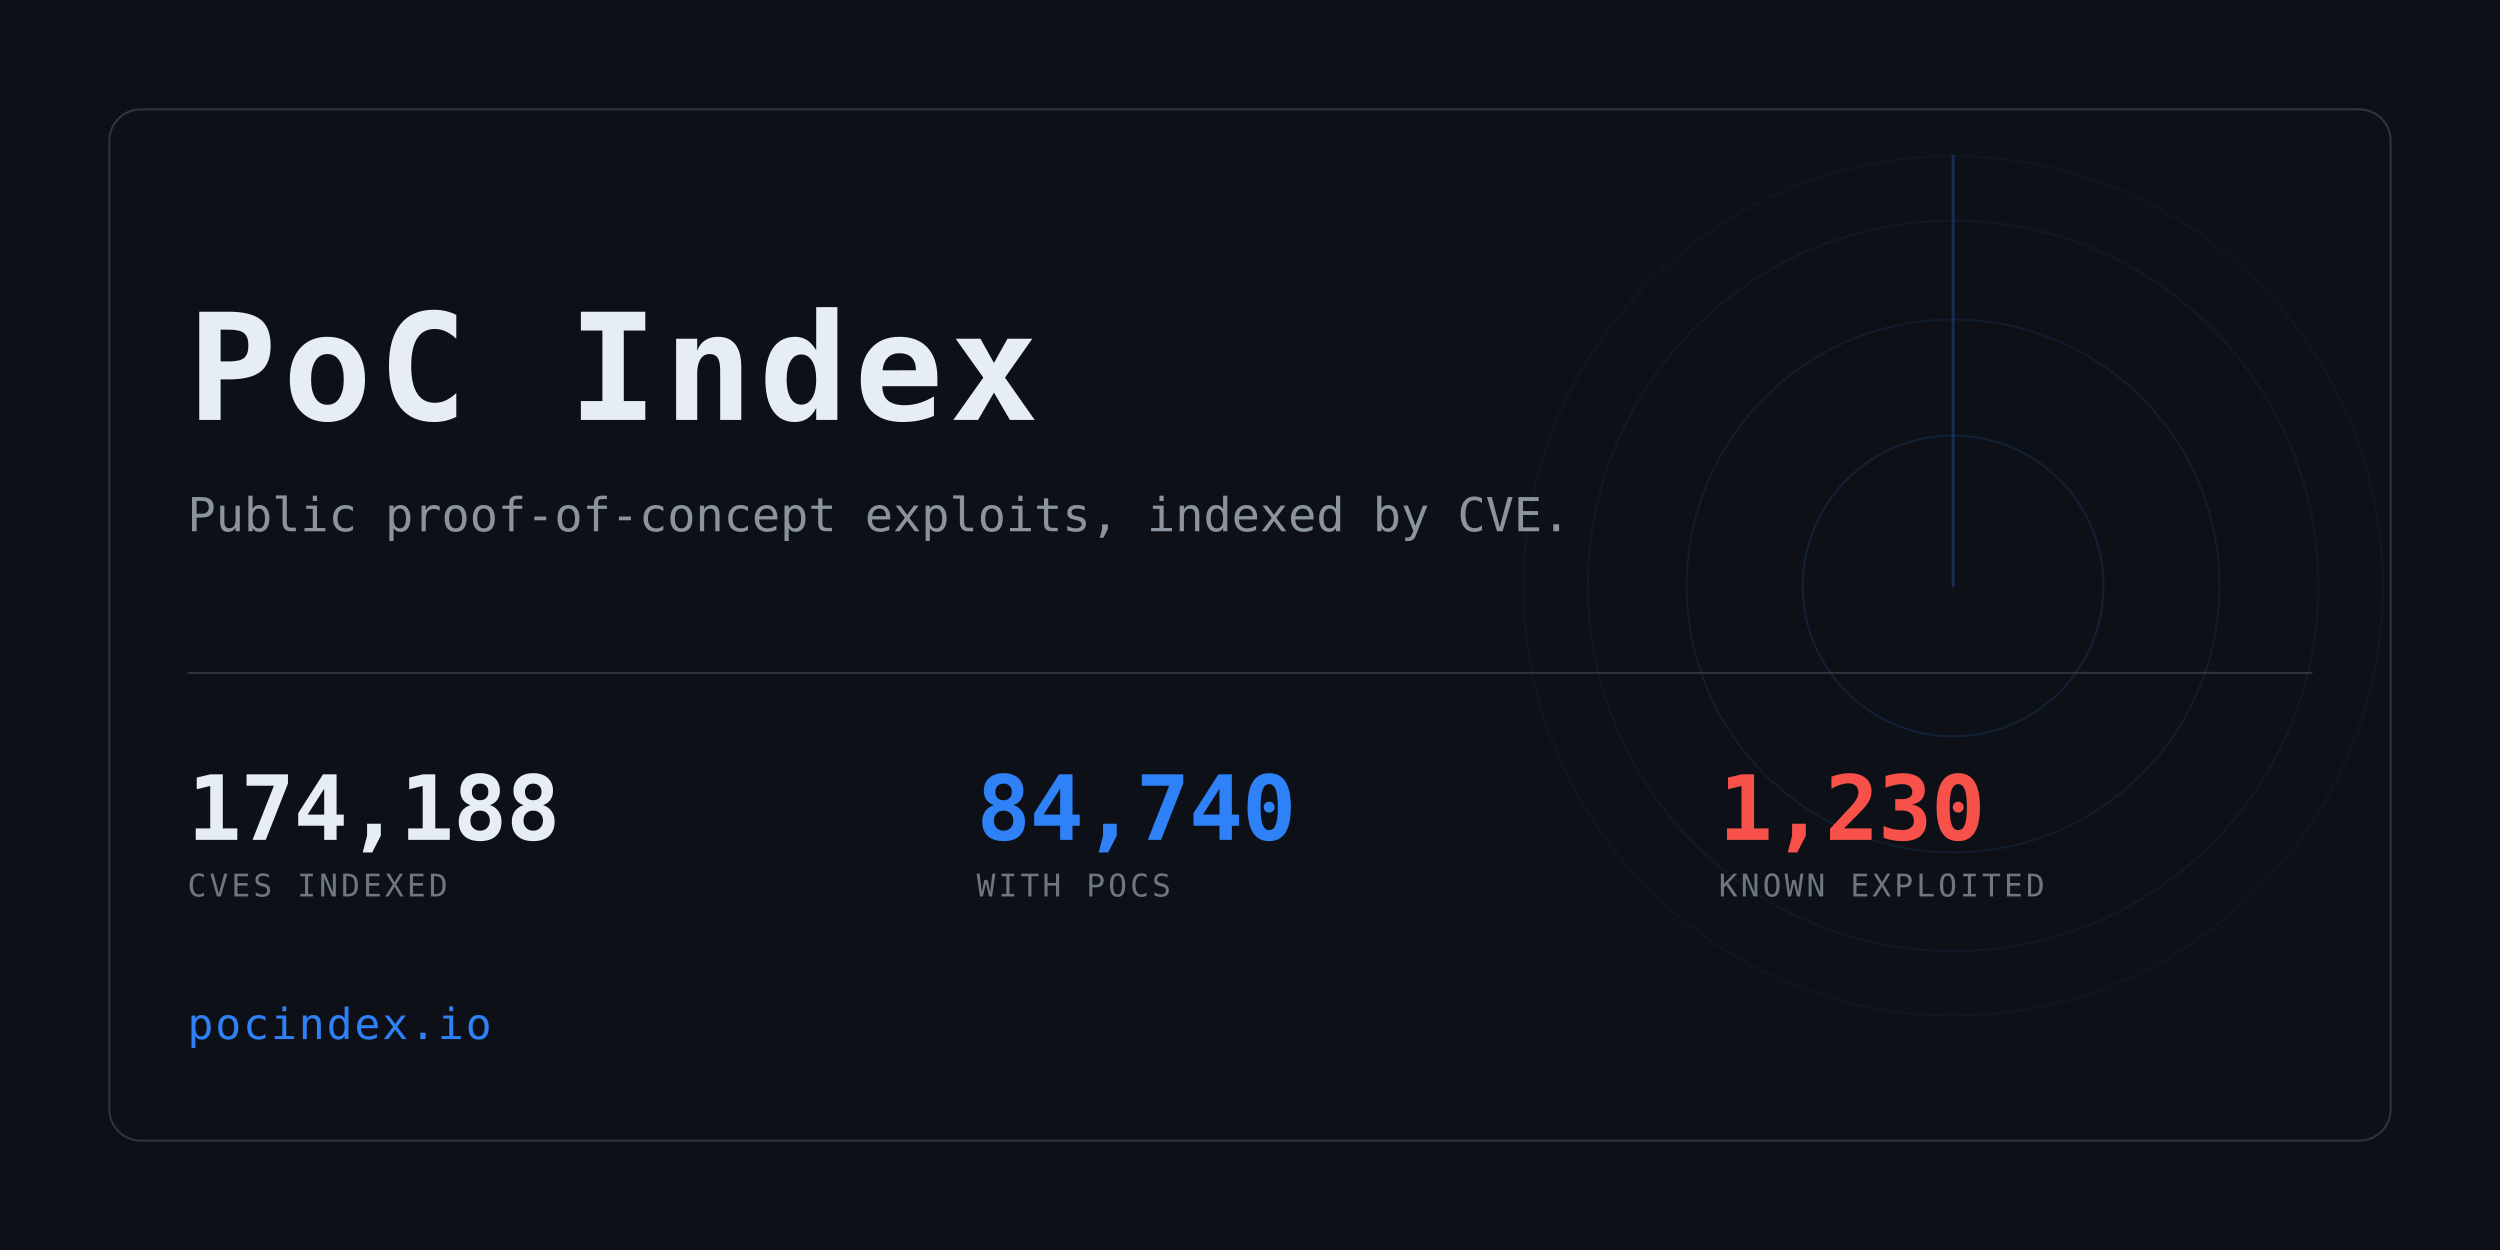
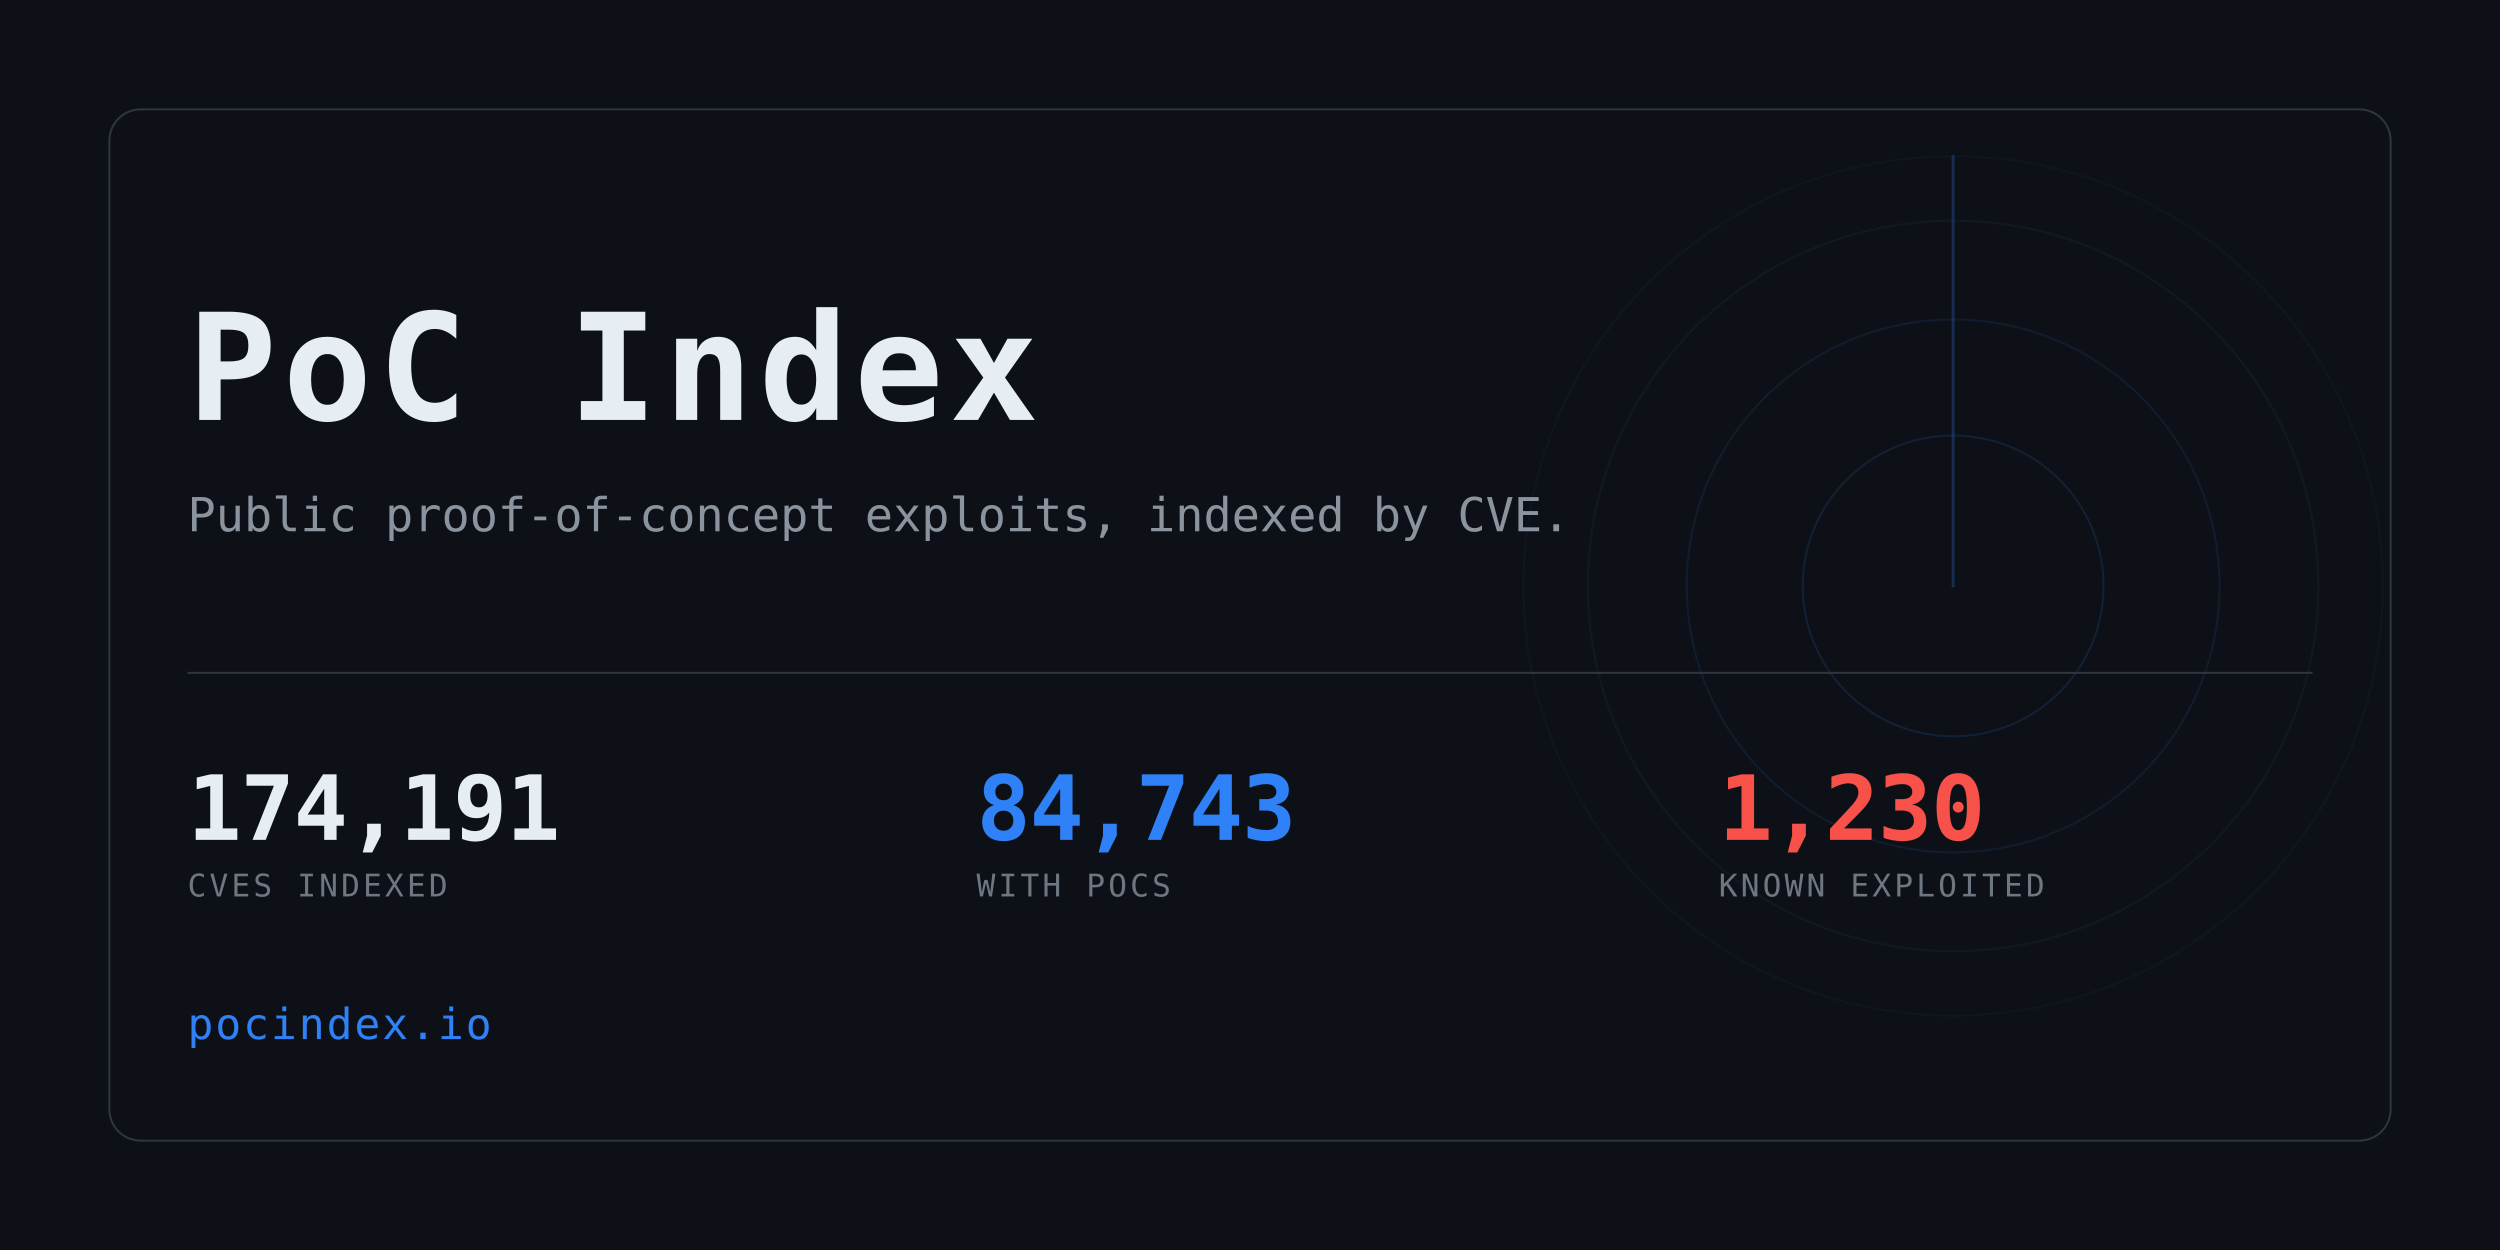
<svg xmlns="http://www.w3.org/2000/svg" width="1280" height="640" viewBox="0 0 1280 640" role="img" aria-label="PoC Index">
  <clipPath id="card">
    <rect x="56" y="56" width="1168" height="528" rx="16" />
  </clipPath>
  <rect width="1280" height="640" fill="#0d1117" />
  <g clip-path="url(#card)" opacity="0.6">
    <g>
      <circle cx="1000" cy="300" r="77.0" fill="none" stroke="#2f81f7" stroke-width="1" opacity="0.234" />
      <circle cx="1000" cy="300" r="136.4" fill="none" stroke="#2f81f7" stroke-width="1" opacity="0.169" />
      <circle cx="1000" cy="300" r="187.0" fill="none" stroke="#2f81f7" stroke-width="1" opacity="0.117" />
      <circle cx="1000" cy="300" r="220.0" fill="none" stroke="#2f81f7" stroke-width="1" opacity="0.078" />
      <line x1="1000" y1="300" x2="1000" y2="80.0" stroke="#2f81f7" stroke-width="1.5" stroke-linecap="round" opacity="0.416">
        <animateTransform attributeName="transform" type="rotate" from="0 1000 300" to="360 1000 300" dur="8s" repeatCount="indefinite" />
      </line>
    </g>
  </g>
  <rect x="56" y="56" width="1168" height="528" rx="16" fill="none" stroke="#30363d" />
  <text x="96" y="215" font-family="ui-monospace,SFMono-Regular,Menlo,Consolas,monospace" font-size="76" font-weight="700" fill="#e6edf3" letter-spacing="3">PoC Index</text>
  <text x="96" y="272" font-family="ui-monospace,SFMono-Regular,Menlo,Consolas,monospace" font-size="24" fill="#8b949e">
    Public proof-of-concept exploits, indexed by CVE.</text>
  <rect x="96" y="344" width="1088" height="1" fill="#30363d" />
-   <text x="96" y="430" font-family="ui-monospace,SFMono-Regular,Menlo,Consolas,monospace" font-size="46" font-weight="700" fill="#e6edf3" letter-spacing="-0.5">174,188</text>
+   <text x="96" y="430" font-family="ui-monospace,SFMono-Regular,Menlo,Consolas,monospace" font-size="46" font-weight="700" fill="#e6edf3" letter-spacing="-0.5">174,191</text>
  <text x="96" y="459" font-family="ui-monospace,SFMono-Regular,Menlo,Consolas,monospace" font-size="16" fill="#6e7681" letter-spacing="1.6">CVES INDEXED</text>
-   <text x="500" y="430" font-family="ui-monospace,SFMono-Regular,Menlo,Consolas,monospace" font-size="46" font-weight="700" fill="#2f81f7" letter-spacing="-0.5">84,740</text>
+   <text x="500" y="430" font-family="ui-monospace,SFMono-Regular,Menlo,Consolas,monospace" font-size="46" font-weight="700" fill="#2f81f7" letter-spacing="-0.5">84,743</text>
  <text x="500" y="459" font-family="ui-monospace,SFMono-Regular,Menlo,Consolas,monospace" font-size="16" fill="#6e7681" letter-spacing="1.6">WITH POCS</text>
  <text x="880" y="430" font-family="ui-monospace,SFMono-Regular,Menlo,Consolas,monospace" font-size="46" font-weight="700" fill="#f85149" letter-spacing="-0.5">1,230</text>
  <text x="880" y="459" font-family="ui-monospace,SFMono-Regular,Menlo,Consolas,monospace" font-size="16" fill="#6e7681" letter-spacing="1.6">KNOWN EXPLOITED</text>
  <text x="96" y="532" font-family="ui-monospace,SFMono-Regular,Menlo,Consolas,monospace" font-size="22" fill="#2f81f7" letter-spacing="1">pocindex.io</text>
</svg>
